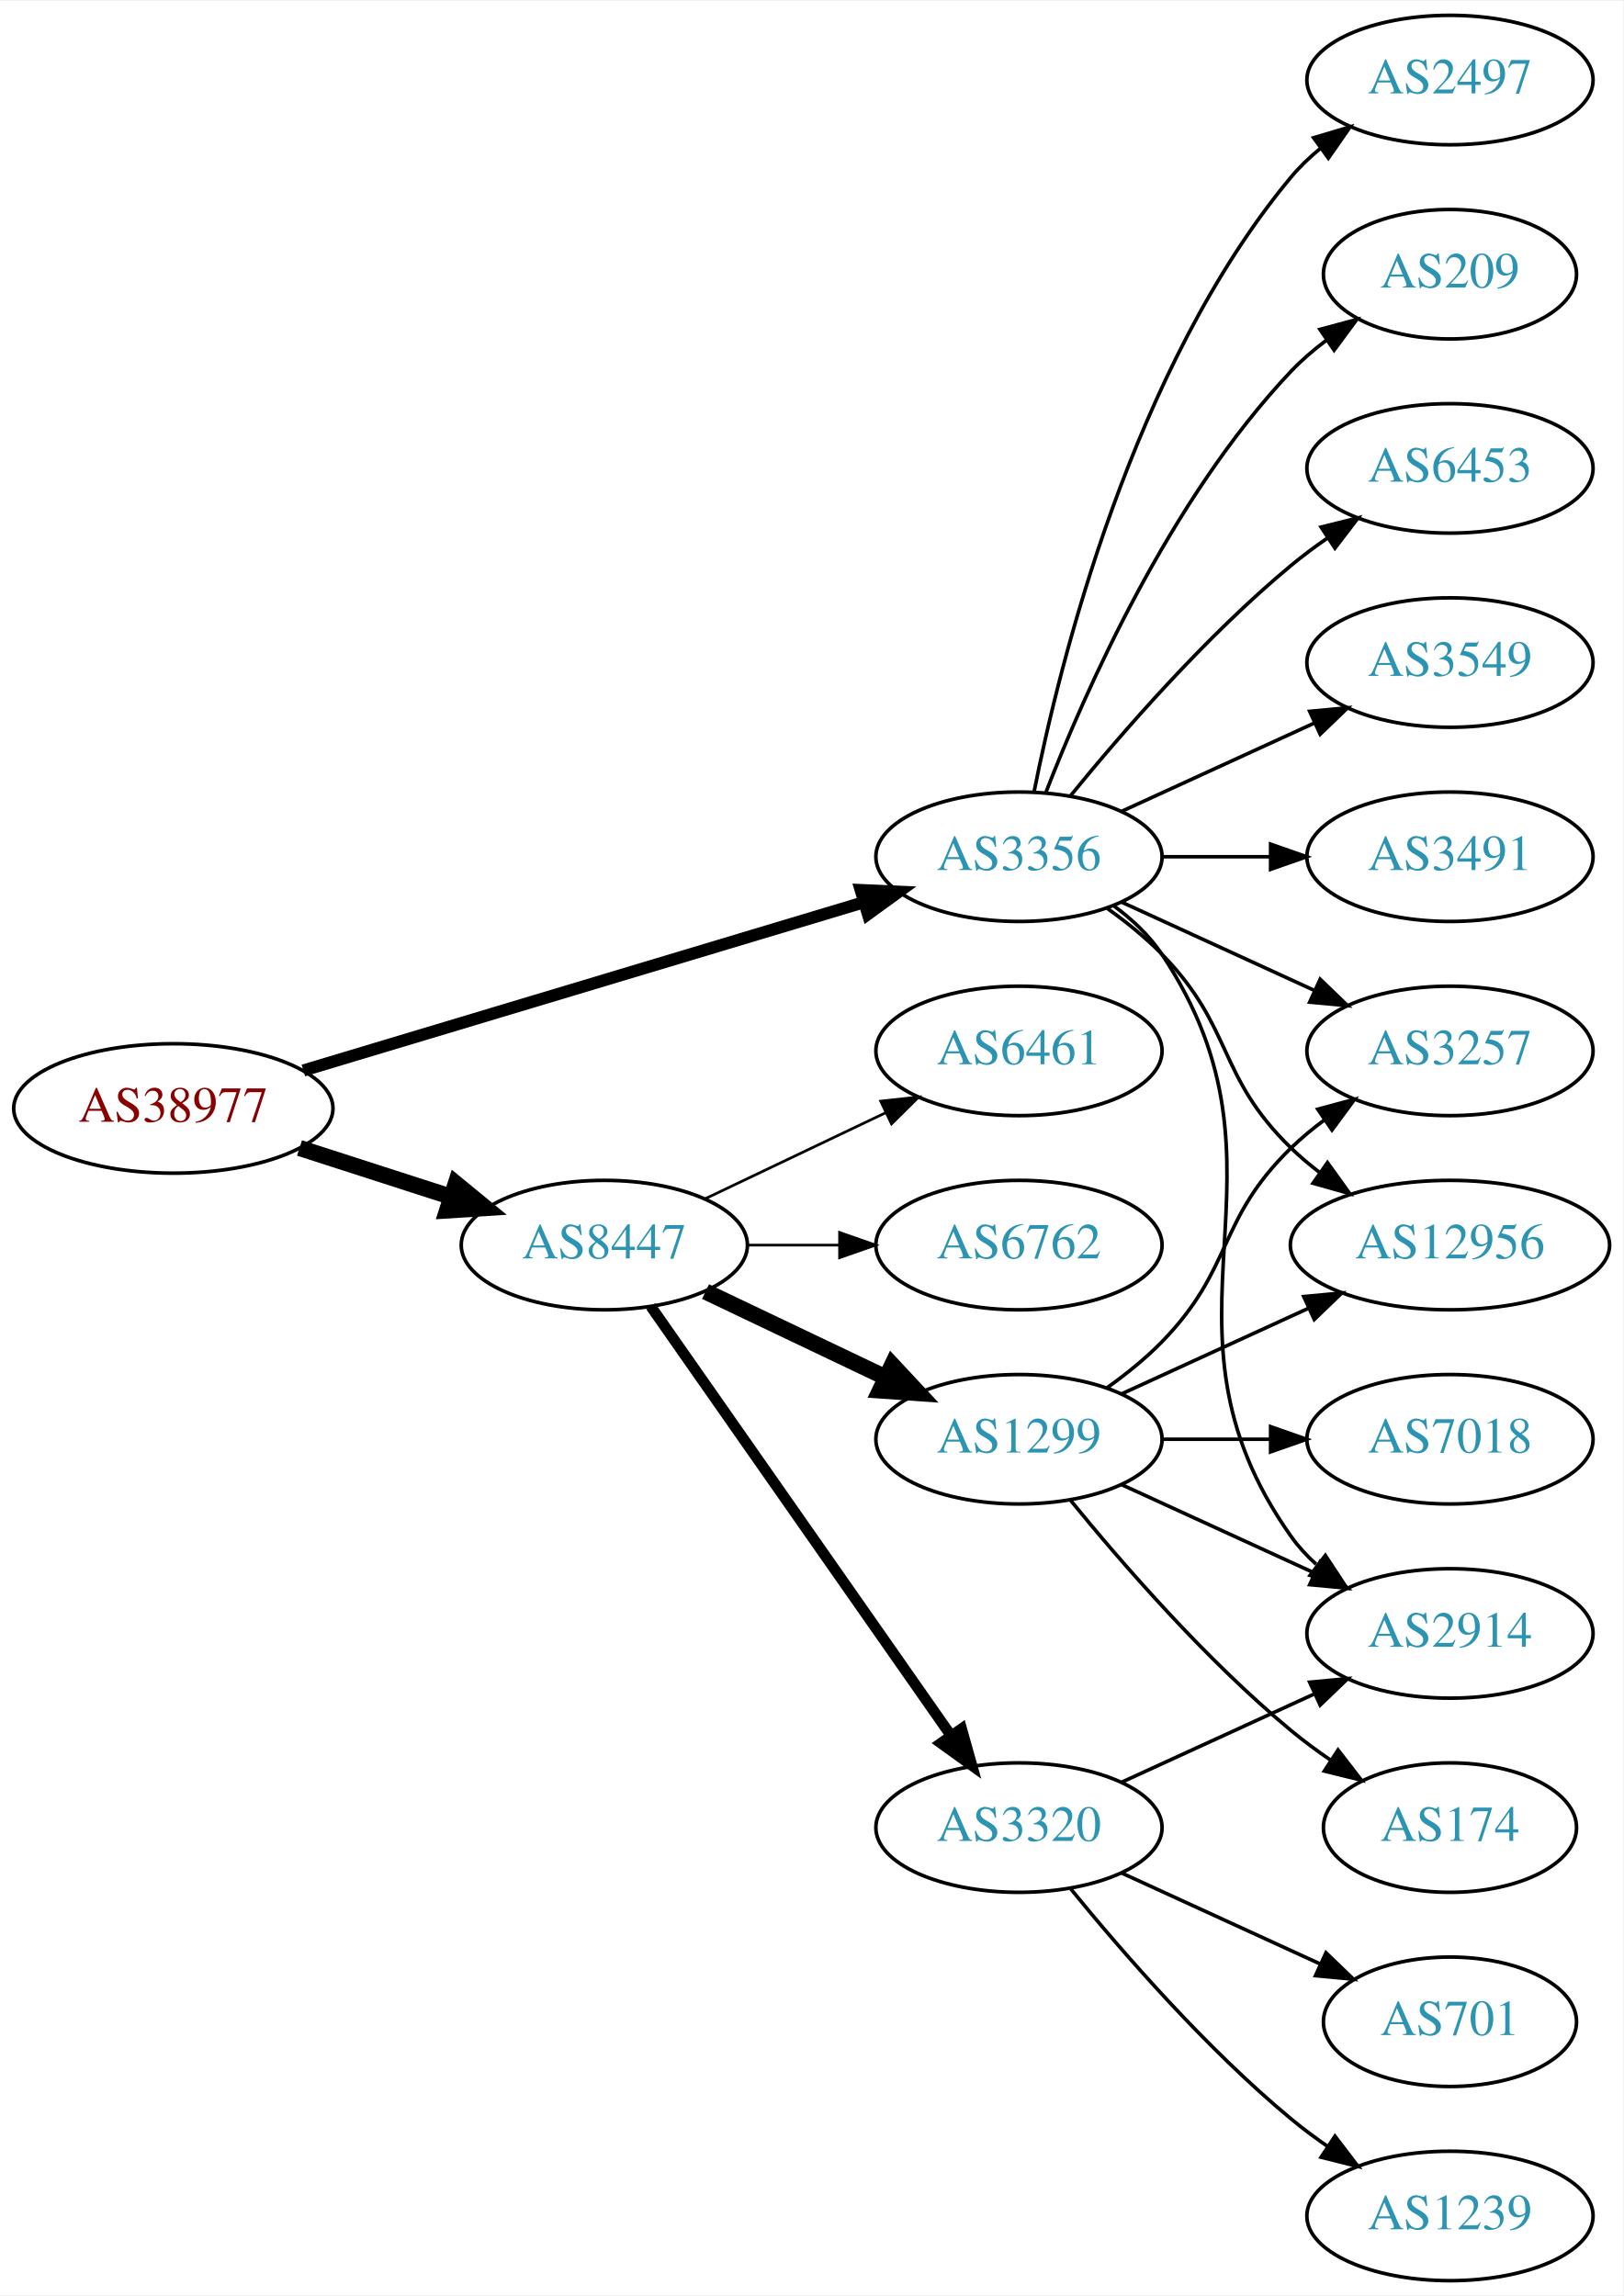
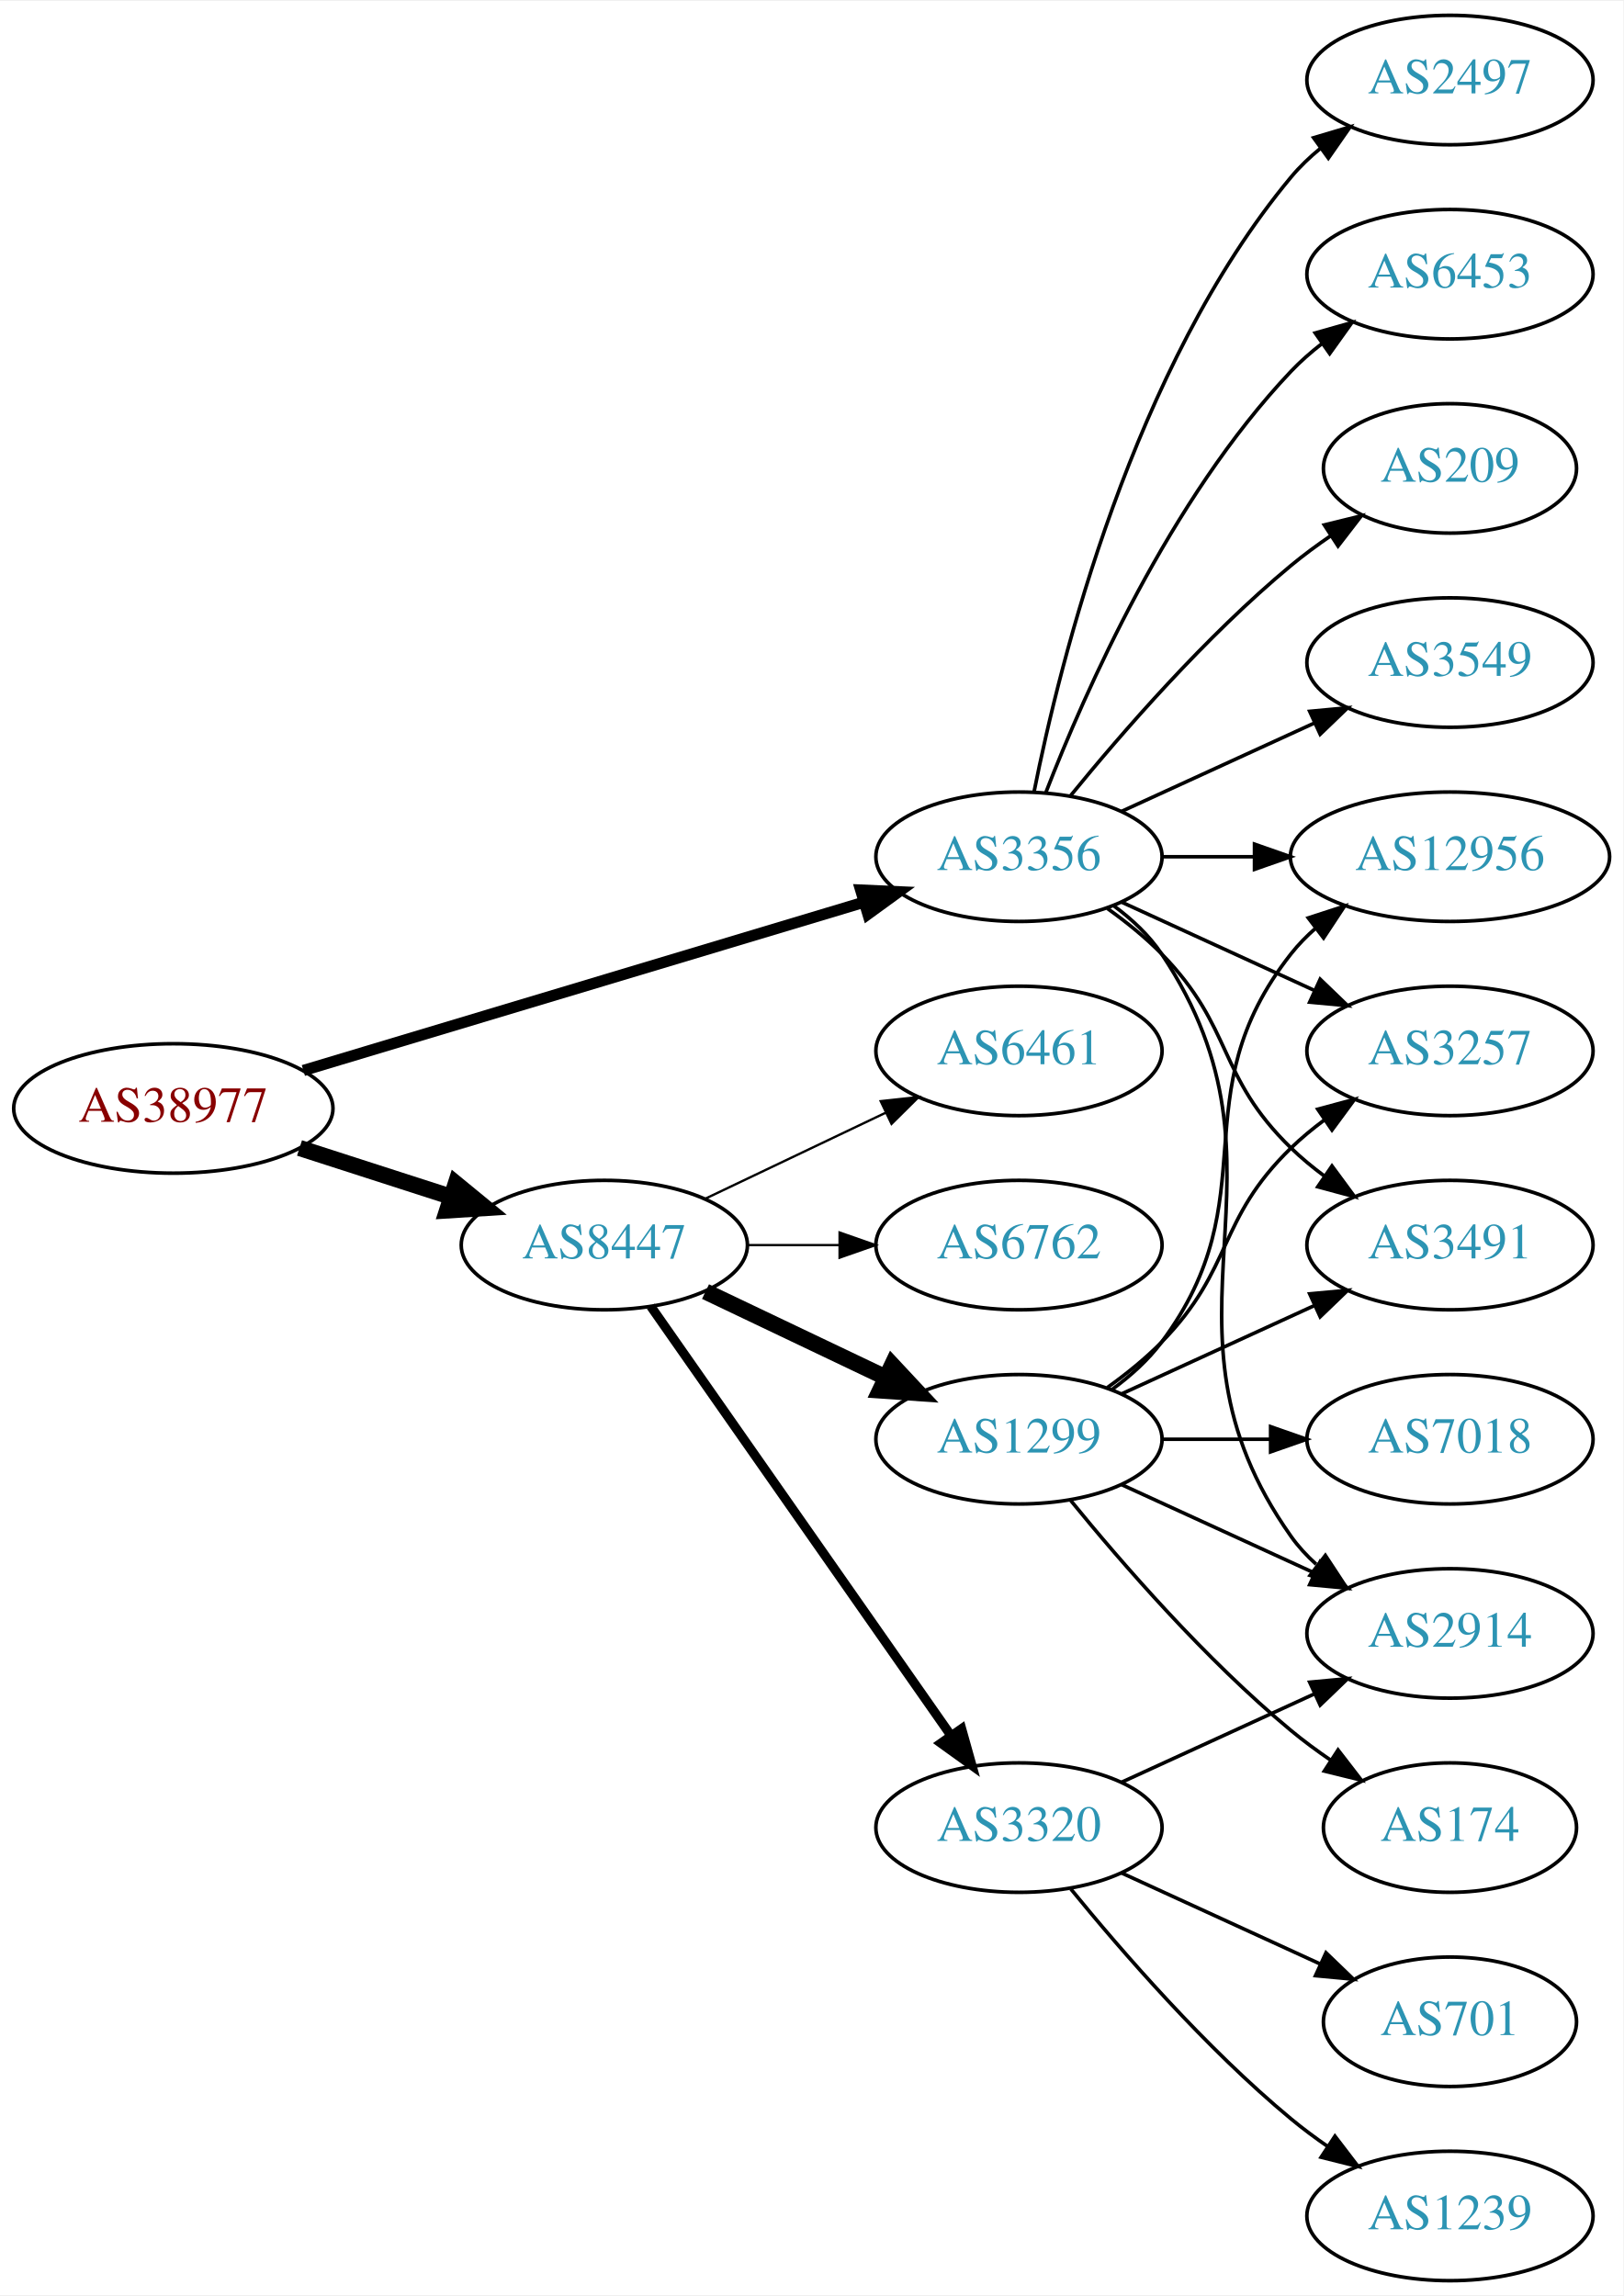
<svg xmlns="http://www.w3.org/2000/svg" xmlns:xlink="http://www.w3.org/1999/xlink" width="451pt" height="638pt" viewBox="0.00 0.00 451.37 638.00">
  <g id="graph0" class="graph" transform="scale(1 1) rotate(0) translate(4 634)">
    <polygon fill="white" stroke="none" points="-4,4 -4,-634 447.37,-634 447.37,4 -4,4" />
    <g id="node1" class="node">
      <g id="a_node1">
        <a xlink:href="/asn/38977" xlink:title="AS38977 ~ Silhouette International Schmied AG [AT]">
          <ellipse fill="#ffffff" stroke="black" cx="44.196" cy="-326" rx="44.393" ry="18" />
          <text text-anchor="middle" x="44.196" y="-322.3" font-family="Times,serif" font-size="14.00" fill="#880000">AS38977</text>
        </a>
      </g>
    </g>
    <g id="node2" class="node">
      <g id="a_node2">
        <a xlink:href="/asn/3356" xlink:title="AS3356 ~ LEVEL3 [US]">
          <ellipse fill="#ffffff" stroke="black" cx="279.332" cy="-396" rx="39.794" ry="18" />
          <text text-anchor="middle" x="279.332" y="-392.3" font-family="Times,serif" font-size="14.00" fill="#2c94b3">AS3356</text>
        </a>
      </g>
    </g>
    <g id="edge1" class="edge">
-       <path fill="none" stroke="black" stroke-width="3.375" d="M80.351,-336.555C122.097,-349.09 191.667,-369.979 236.241,-383.362" />
-       <polygon fill="black" stroke="black" stroke-width="3.375" points="235.318,-386.739 245.902,-386.263 237.331,-380.035 235.318,-386.739" />
+       <path fill="none" stroke="black" stroke-width="3.115" d="M80.351,-336.555C122.097,-349.09 191.667,-369.979 236.241,-383.362" />
+       <polygon fill="black" stroke="black" stroke-width="3.115" points="235.318,-386.739 245.902,-386.263 237.331,-380.035 235.318,-386.739" />
    </g>
    <g id="node3" class="node">
      <g id="a_node3">
        <a xlink:href="/asn/8447" xlink:title="AS8447 ~ A1 Telekom Austria AG [AT]">
          <ellipse fill="#ffffff" stroke="black" cx="164.039" cy="-288" rx="39.794" ry="18" />
          <text text-anchor="middle" x="164.039" y="-284.3" font-family="Times,serif" font-size="14.00" fill="#2c94b3">AS8447</text>
        </a>
      </g>
    </g>
    <g id="edge2" class="edge">
      <path fill="none" stroke="black" stroke-width="4.5" d="M79.281,-315.009C92.409,-310.776 107.55,-305.893 121.318,-301.454" />
      <polygon fill="black" stroke="black" stroke-width="4.5" points="122.743,-305.131 131.052,-298.315 120.326,-297.636 122.743,-305.131" />
    </g>
    <g id="node4" class="node">
      <g id="a_node4">
-         <a xlink:href="/asn/3491" xlink:title="AS3491 ~ PCCW Global, Inc. [US]">
-           <ellipse fill="#ffffff" stroke="black" cx="399.174" cy="-396" rx="39.794" ry="18" />
-           <text text-anchor="middle" x="399.174" y="-392.3" font-family="Times,serif" font-size="14.00" fill="#2c94b3">AS3491</text>
+         <a xlink:href="/asn/2497" xlink:title="AS2497 ~ Internet Initiative Japan Inc. [JP]">
+           <ellipse fill="#ffffff" stroke="black" cx="399.174" cy="-612" rx="39.794" ry="18" />
+           <text text-anchor="middle" x="399.174" y="-608.3" font-family="Times,serif" font-size="14.00" fill="#2c94b3">AS2497</text>
        </a>
      </g>
    </g>
    <g id="edge3" class="edge">
-       <path fill="none" stroke="black" d="M319.244,-396C328.798,-396 339.147,-396 349.11,-396" />
-       <polygon fill="black" stroke="black" points="349.302,-399.5 359.302,-396 349.302,-392.5 349.302,-399.5" />
+       <path fill="none" stroke="black" d="M283.53,-414.073C290.694,-450.141 310.968,-532.125 354.978,-585 357.383,-587.889 360.179,-590.563 363.172,-593.013" />
+       <polygon fill="black" stroke="black" points="361.26,-595.95 371.415,-598.973 365.361,-590.277 361.26,-595.95" />
    </g>
    <g id="node5" class="node">
      <g id="a_node5">
+         <a xlink:href="/asn/6453" xlink:title="AS6453 ~ TATA COMMUNICATIONS (AMERICA) INC [US]">
+           <ellipse fill="#ffffff" stroke="black" cx="399.174" cy="-558" rx="39.794" ry="18" />
+           <text text-anchor="middle" x="399.174" y="-554.3" font-family="Times,serif" font-size="14.00" fill="#2c94b3">AS6453</text>
+         </a>
+       </g>
+     </g>
+     <g id="edge4" class="edge">
+       <path fill="none" stroke="black" d="M286.855,-413.994C297.605,-441.728 321.262,-495.429 354.978,-531 357.564,-533.728 360.481,-536.294 363.55,-538.677" />
+       <polygon fill="black" stroke="black" points="361.704,-541.658 371.898,-544.543 365.728,-535.93 361.704,-541.658" />
+     </g>
+     <g id="node6" class="node">
+       <g id="a_node6">
        <a xlink:href="/asn/2914" xlink:title="AS2914 ~ NTT America, Inc. [US]">
          <ellipse fill="#ffffff" stroke="black" cx="399.174" cy="-180" rx="39.794" ry="18" />
          <text text-anchor="middle" x="399.174" y="-176.3" font-family="Times,serif" font-size="14.00" fill="#2c94b3">AS2914</text>
        </a>
      </g>
    </g>
-     <g id="edge4" class="edge">
+     <g id="edge5" class="edge">
      <path fill="none" stroke="black" d="M305.651,-382.393C310.707,-378.649 315.518,-374.169 318.978,-369 360.003,-307.706 312.399,-267.225 354.978,-207 356.969,-204.184 359.356,-201.599 361.972,-199.24" />
      <polygon fill="black" stroke="black" points="364.525,-201.694 370.34,-192.838 360.271,-196.135 364.525,-201.694" />
    </g>
-     <g id="node6" class="node">
-       <g id="a_node6">
+     <g id="node7" class="node">
+       <g id="a_node7">
        <a xlink:href="/asn/3257" xlink:title="AS3257 ~ GTT [DE]">
          <ellipse fill="#ffffff" stroke="black" cx="399.174" cy="-342" rx="39.794" ry="18" />
          <text text-anchor="middle" x="399.174" y="-338.3" font-family="Times,serif" font-size="14.00" fill="#2c94b3">AS3257</text>
        </a>
      </g>
    </g>
-     <g id="edge5" class="edge">
+     <g id="edge6" class="edge">
      <path fill="none" stroke="black" d="M307.96,-383.339C323.917,-376.027 344.188,-366.739 361.471,-358.819" />
      <polygon fill="black" stroke="black" points="363.085,-361.929 370.718,-354.581 360.169,-355.565 363.085,-361.929" />
    </g>
-     <g id="node7" class="node">
-       <g id="a_node7">
-         <a xlink:href="/asn/2497" xlink:title="AS2497 ~ Internet Initiative Japan Inc. [JP]">
-           <ellipse fill="#ffffff" stroke="black" cx="399.174" cy="-612" rx="39.794" ry="18" />
-           <text text-anchor="middle" x="399.174" y="-608.3" font-family="Times,serif" font-size="14.00" fill="#2c94b3">AS2497</text>
-         </a>
-       </g>
-     </g>
-     <g id="edge6" class="edge">
-       <path fill="none" stroke="black" d="M283.53,-414.073C290.694,-450.141 310.968,-532.125 354.978,-585 357.383,-587.889 360.179,-590.563 363.172,-593.013" />
-       <polygon fill="black" stroke="black" points="361.26,-595.95 371.415,-598.973 365.361,-590.277 361.26,-595.95" />
-     </g>
    <g id="node8" class="node">
      <g id="a_node8">
-         <a xlink:href="/asn/209" xlink:title="AS209 ~ CenturyLink Communications, LLC [US]">
-           <ellipse fill="#ffffff" stroke="black" cx="399.174" cy="-558" rx="35.194" ry="18" />
-           <text text-anchor="middle" x="399.174" y="-554.3" font-family="Times,serif" font-size="14.00" fill="#2c94b3">AS209</text>
+         <a xlink:href="/asn/3491" xlink:title="AS3491 ~ PCCW Global, Inc. [US]">
+           <ellipse fill="#ffffff" stroke="black" cx="399.174" cy="-288" rx="39.794" ry="18" />
+           <text text-anchor="middle" x="399.174" y="-284.3" font-family="Times,serif" font-size="14.00" fill="#2c94b3">AS3491</text>
        </a>
      </g>
    </g>
    <g id="edge7" class="edge">
-       <path fill="none" stroke="black" d="M286.855,-413.994C297.605,-441.728 321.262,-495.429 354.978,-531 357.921,-534.105 361.294,-537.001 364.83,-539.655" />
-       <polygon fill="black" stroke="black" points="363.015,-542.654 373.249,-545.397 366.959,-536.871 363.015,-542.654" />
+       <path fill="none" stroke="black" d="M303.926,-381.611C309.182,-377.852 314.513,-373.563 318.978,-369 339.151,-348.383 334.285,-335.094 354.978,-315 357.823,-312.237 360.997,-309.614 364.297,-307.166" />
+       <polygon fill="black" stroke="black" points="366.363,-309.994 372.645,-301.462 362.414,-304.214 366.363,-309.994" />
    </g>
    <g id="node9" class="node">
      <g id="a_node9">
-         <a xlink:href="/asn/6453" xlink:title="AS6453 ~ TATA COMMUNICATIONS (AMERICA) INC [US]">
-           <ellipse fill="#ffffff" stroke="black" cx="399.174" cy="-504" rx="39.794" ry="18" />
-           <text text-anchor="middle" x="399.174" y="-500.3" font-family="Times,serif" font-size="14.00" fill="#2c94b3">AS6453</text>
+         <a xlink:href="/asn/209" xlink:title="AS209 ~ CenturyLink Communications, LLC [US]">
+           <ellipse fill="#ffffff" stroke="black" cx="399.174" cy="-504" rx="35.194" ry="18" />
+           <text text-anchor="middle" x="399.174" y="-500.3" font-family="Times,serif" font-size="14.00" fill="#2c94b3">AS209</text>
        </a>
      </g>
    </g>
    <g id="edge8" class="edge">
-       <path fill="none" stroke="black" d="M293.751,-413.065C307.865,-430.375 331.28,-457.345 354.978,-477 358.194,-479.668 361.695,-482.27 365.265,-484.741" />
-       <polygon fill="black" stroke="black" points="363.343,-487.666 373.622,-490.236 367.189,-481.817 363.343,-487.666" />
+       <path fill="none" stroke="black" d="M293.751,-413.065C307.865,-430.375 331.28,-457.345 354.978,-477 358.441,-479.872 362.234,-482.669 366.088,-485.308" />
+       <polygon fill="black" stroke="black" points="364.231,-488.275 374.521,-490.797 368.05,-482.408 364.231,-488.275" />
    </g>
    <g id="node10" class="node">
      <g id="a_node10">
        <a xlink:href="/asn/3549" xlink:title="AS3549 ~ Level 3 Parent, LLC [US]">
          <ellipse fill="#ffffff" stroke="black" cx="399.174" cy="-450" rx="39.794" ry="18" />
          <text text-anchor="middle" x="399.174" y="-446.3" font-family="Times,serif" font-size="14.00" fill="#2c94b3">AS3549</text>
        </a>
      </g>
    </g>
    <g id="edge9" class="edge">
      <path fill="none" stroke="black" d="M307.96,-408.661C323.917,-415.973 344.188,-425.261 361.471,-433.181" />
      <polygon fill="black" stroke="black" points="360.169,-436.435 370.718,-437.419 363.085,-430.071 360.169,-436.435" />
    </g>
    <g id="node11" class="node">
      <g id="a_node11">
        <a xlink:href="/asn/12956" xlink:title="AS12956 ~ TELXIUS [ES]">
-           <ellipse fill="#ffffff" stroke="black" cx="399.174" cy="-288" rx="44.393" ry="18" />
-           <text text-anchor="middle" x="399.174" y="-284.3" font-family="Times,serif" font-size="14.00" fill="#2c94b3">AS12956</text>
+           <ellipse fill="#ffffff" stroke="black" cx="399.174" cy="-396" rx="44.393" ry="18" />
+           <text text-anchor="middle" x="399.174" y="-392.3" font-family="Times,serif" font-size="14.00" fill="#2c94b3">AS12956</text>
        </a>
      </g>
    </g>
    <g id="edge10" class="edge">
-       <path fill="none" stroke="black" d="M303.926,-381.611C309.182,-377.852 314.513,-373.563 318.978,-369 339.151,-348.383 334.285,-335.094 354.978,-315 357.464,-312.586 360.202,-310.278 363.055,-308.1" />
-       <polygon fill="black" stroke="black" points="365.11,-310.934 371.291,-302.329 361.092,-305.202 365.11,-310.934" />
+       <path fill="none" stroke="black" d="M319.244,-396C327.347,-396 336.022,-396 344.548,-396" />
+       <polygon fill="black" stroke="black" points="344.826,-399.5 354.826,-396 344.826,-392.5 344.826,-399.5" />
    </g>
    <g id="node12" class="node">
      <g id="a_node12">
+         <a xlink:href="/asn/1299" xlink:title="AS1299 ~ Telia Carrier [EU]">
+           <ellipse fill="#ffffff" stroke="black" cx="279.332" cy="-234" rx="39.794" ry="18" />
+           <text text-anchor="middle" x="279.332" y="-230.3" font-family="Times,serif" font-size="14.00" fill="#2c94b3">AS1299</text>
+         </a>
+       </g>
+     </g>
+     <g id="edge11" class="edge">
+       <path fill="none" stroke="black" stroke-width="4.5" d="M192.175,-275.066C207.169,-267.919 225.99,-258.948 242.213,-251.215" />
+       <polygon fill="black" stroke="black" stroke-width="4.5" points="244.084,-254.686 251.417,-246.829 240.695,-247.577 244.084,-254.686" />
+     </g>
+     <g id="node13" class="node">
+       <g id="a_node13">
        <a xlink:href="/asn/3320" xlink:title="AS3320 ~ DTAG [DE]">
          <ellipse fill="#ffffff" stroke="black" cx="279.332" cy="-126" rx="39.794" ry="18" />
          <text text-anchor="middle" x="279.332" y="-122.3" font-family="Times,serif" font-size="14.00" fill="#2c94b3">AS3320</text>
        </a>
      </g>
    </g>
-     <g id="edge11" class="edge">
-       <path fill="none" stroke="black" stroke-width="3" d="M176.949,-270.969C196.871,-242.483 237.06,-185.015 260.41,-151.626" />
-       <polygon fill="black" stroke="black" stroke-width="3" points="263.377,-153.491 266.24,-143.29 257.641,-149.479 263.377,-153.491" />
-     </g>
-     <g id="node13" class="node">
-       <g id="a_node13">
-         <a xlink:href="/asn/1299" xlink:title="AS1299 ~ Telia Carrier [EU]">
-           <ellipse fill="#ffffff" stroke="black" cx="279.332" cy="-234" rx="39.794" ry="18" />
-           <text text-anchor="middle" x="279.332" y="-230.3" font-family="Times,serif" font-size="14.00" fill="#2c94b3">AS1299</text>
-         </a>
-       </g>
-     </g>
    <g id="edge12" class="edge">
-       <path fill="none" stroke="black" stroke-width="4.5" d="M192.175,-275.066C207.169,-267.919 225.99,-258.948 242.213,-251.215" />
-       <polygon fill="black" stroke="black" stroke-width="4.5" points="244.084,-254.686 251.417,-246.829 240.695,-247.577 244.084,-254.686" />
+       <path fill="none" stroke="black" stroke-width="2.571" d="M176.949,-270.969C196.871,-242.483 237.06,-185.015 260.41,-151.626" />
+       <polygon fill="black" stroke="black" stroke-width="2.571" points="263.377,-153.491 266.24,-143.29 257.641,-149.479 263.377,-153.491" />
    </g>
    <g id="node14" class="node">
      <g id="a_node14">
        <a xlink:href="/asn/6461" xlink:title="AS6461 ~ Zayo Bandwidth [US]">
          <ellipse fill="#ffffff" stroke="black" cx="279.332" cy="-342" rx="39.794" ry="18" />
          <text text-anchor="middle" x="279.332" y="-338.3" font-family="Times,serif" font-size="14.00" fill="#2c94b3">AS6461</text>
        </a>
      </g>
    </g>
    <g id="edge13" class="edge">
-       <path fill="none" stroke="black" stroke-width="0.75" d="M192.175,-300.934C207.169,-308.081 225.99,-317.052 242.213,-324.785" />
-       <polygon fill="black" stroke="black" stroke-width="0.75" points="240.884,-328.028 251.417,-329.171 243.895,-321.709 240.884,-328.028" />
+       <path fill="none" stroke="black" stroke-width="0.643" d="M192.175,-300.934C207.169,-308.081 225.99,-317.052 242.213,-324.785" />
+       <polygon fill="black" stroke="black" stroke-width="0.643" points="240.884,-328.028 251.417,-329.171 243.895,-321.709 240.884,-328.028" />
    </g>
    <g id="node15" class="node">
      <g id="a_node15">
        <a xlink:href="/asn/6762" xlink:title="AS6762 ~ TELECOM ITALIA SPARKLE S.p.A. [IT]">
          <ellipse fill="#ffffff" stroke="black" cx="279.332" cy="-288" rx="39.794" ry="18" />
          <text text-anchor="middle" x="279.332" y="-284.3" font-family="Times,serif" font-size="14.00" fill="#2c94b3">AS6762</text>
        </a>
      </g>
    </g>
    <g id="edge14" class="edge">
-       <path fill="none" stroke="black" stroke-width="0.75" d="M203.711,-288C211.914,-288 220.678,-288 229.21,-288" />
-       <polygon fill="black" stroke="black" stroke-width="0.75" points="229.449,-291.5 239.449,-288 229.449,-284.5 229.449,-291.5" />
+       <path fill="none" stroke="black" stroke-width="0.643" d="M203.711,-288C211.914,-288 220.678,-288 229.21,-288" />
+       <polygon fill="black" stroke="black" stroke-width="0.643" points="229.449,-291.5 239.449,-288 229.449,-284.5 229.449,-291.5" />
+     </g>
+     <g id="edge20" class="edge">
+       <path fill="none" stroke="black" d="M307.96,-221.339C323.917,-214.027 344.188,-204.739 361.471,-196.819" />
+       <polygon fill="black" stroke="black" points="363.085,-199.929 370.718,-192.581 360.169,-193.565 363.085,-199.929" />
    </g>
    <g id="edge15" class="edge">
+       <path fill="none" stroke="black" d="M303.926,-248.389C309.182,-252.148 314.513,-256.437 318.978,-261 339.151,-281.617 334.285,-294.906 354.978,-315 357.823,-317.763 360.997,-320.386 364.297,-322.834" />
+       <polygon fill="black" stroke="black" points="362.414,-325.786 372.645,-328.538 366.363,-320.006 362.414,-325.786" />
+     </g>
+     <g id="edge19" class="edge">
+       <path fill="none" stroke="black" d="M307.96,-246.661C323.917,-253.973 344.188,-263.261 361.471,-271.181" />
+       <polygon fill="black" stroke="black" points="360.169,-274.435 370.718,-275.419 363.085,-268.071 360.169,-274.435" />
+     </g>
+     <g id="edge18" class="edge">
+       <path fill="none" stroke="black" d="M305.262,-247.882C310.338,-251.611 315.256,-256.016 318.978,-261 349.249,-301.542 323.679,-329.246 354.978,-369 357.002,-371.571 359.344,-373.963 361.868,-376.174" />
+       <polygon fill="black" stroke="black" points="359.782,-378.984 369.858,-382.261 364.025,-373.416 359.782,-378.984" />
+     </g>
+     <g id="node16" class="node">
+       <g id="a_node16">
+         <a xlink:href="/asn/7018" xlink:title="AS7018 ~ AT&amp;T Services, Inc. [US]">
+           <ellipse fill="#ffffff" stroke="black" cx="399.174" cy="-234" rx="39.794" ry="18" />
+           <text text-anchor="middle" x="399.174" y="-230.3" font-family="Times,serif" font-size="14.00" fill="#2c94b3">AS7018</text>
+         </a>
+       </g>
+     </g>
+     <g id="edge16" class="edge">
+       <path fill="none" stroke="black" d="M319.244,-234C328.798,-234 339.147,-234 349.11,-234" />
+       <polygon fill="black" stroke="black" points="349.302,-237.5 359.302,-234 349.302,-230.5 349.302,-237.5" />
+     </g>
+     <g id="node17" class="node">
+       <g id="a_node17">
+         <a xlink:href="/asn/174" xlink:title="AS174 ~ Cogent Communications [US]">
+           <ellipse fill="#ffffff" stroke="black" cx="399.174" cy="-126" rx="35.194" ry="18" />
+           <text text-anchor="middle" x="399.174" y="-122.3" font-family="Times,serif" font-size="14.00" fill="#2c94b3">AS174</text>
+         </a>
+       </g>
+     </g>
+     <g id="edge17" class="edge">
+       <path fill="none" stroke="black" d="M293.751,-216.935C307.865,-199.625 331.28,-172.655 354.978,-153 358.441,-150.128 362.234,-147.331 366.088,-144.692" />
+       <polygon fill="black" stroke="black" points="368.05,-147.592 374.521,-139.203 364.231,-141.725 368.05,-147.592" />
+     </g>
+     <g id="edge21" class="edge">
      <path fill="none" stroke="black" d="M307.96,-138.661C323.917,-145.973 344.188,-155.261 361.471,-163.181" />
      <polygon fill="black" stroke="black" points="360.169,-166.435 370.718,-167.419 363.085,-160.071 360.169,-166.435" />
    </g>
-     <g id="node16" class="node">
-       <g id="a_node16">
+     <g id="node18" class="node">
+       <g id="a_node18">
+         <a xlink:href="/asn/701" xlink:title="AS701 ~ UUNET [US]">
+           <ellipse fill="#ffffff" stroke="black" cx="399.174" cy="-72" rx="35.194" ry="18" />
+           <text text-anchor="middle" x="399.174" y="-68.3" font-family="Times,serif" font-size="14.00" fill="#2c94b3">AS701</text>
+         </a>
+       </g>
+     </g>
+     <g id="edge22" class="edge">
+       <path fill="none" stroke="black" d="M307.96,-113.339C324.377,-105.817 345.358,-96.202 362.955,-88.139" />
+       <polygon fill="black" stroke="black" points="364.7,-91.189 372.332,-83.842 361.783,-84.826 364.7,-91.189" />
+     </g>
+     <g id="node19" class="node">
+       <g id="a_node19">
        <a xlink:href="/asn/1239" xlink:title="AS1239 ~ Sprint [US]">
          <ellipse fill="#ffffff" stroke="black" cx="399.174" cy="-18" rx="39.794" ry="18" />
          <text text-anchor="middle" x="399.174" y="-14.3" font-family="Times,serif" font-size="14.00" fill="#2c94b3">AS1239</text>
        </a>
      </g>
    </g>
-     <g id="edge16" class="edge">
+     <g id="edge23" class="edge">
      <path fill="none" stroke="black" d="M293.751,-108.935C307.865,-91.625 331.28,-64.655 354.978,-45 358.194,-42.332 361.695,-39.73 365.265,-37.259" />
      <polygon fill="black" stroke="black" points="367.189,-40.183 373.622,-31.764 363.343,-34.334 367.189,-40.183" />
    </g>
-     <g id="node17" class="node">
-       <g id="a_node17">
-         <a xlink:href="/asn/701" xlink:title="AS701 ~ UUNET [US]">
-           <ellipse fill="#ffffff" stroke="black" cx="399.174" cy="-72" rx="35.194" ry="18" />
-           <text text-anchor="middle" x="399.174" y="-68.3" font-family="Times,serif" font-size="14.00" fill="#2c94b3">AS701</text>
-         </a>
-       </g>
-     </g>
-     <g id="edge17" class="edge">
-       <path fill="none" stroke="black" d="M307.96,-113.339C324.377,-105.817 345.358,-96.202 362.955,-88.139" />
-       <polygon fill="black" stroke="black" points="364.7,-91.189 372.332,-83.842 361.783,-84.826 364.7,-91.189" />
-     </g>
-     <g id="edge20" class="edge">
-       <path fill="none" stroke="black" d="M307.96,-221.339C323.917,-214.027 344.188,-204.739 361.471,-196.819" />
-       <polygon fill="black" stroke="black" points="363.085,-199.929 370.718,-192.581 360.169,-193.565 363.085,-199.929" />
-     </g>
-     <g id="edge18" class="edge">
-       <path fill="none" stroke="black" d="M303.926,-248.389C309.182,-252.148 314.513,-256.437 318.978,-261 339.151,-281.617 334.285,-294.906 354.978,-315 357.823,-317.763 360.997,-320.386 364.297,-322.834" />
-       <polygon fill="black" stroke="black" points="362.414,-325.786 372.645,-328.538 366.363,-320.006 362.414,-325.786" />
-     </g>
-     <g id="edge22" class="edge">
-       <path fill="none" stroke="black" d="M307.96,-246.661C323.458,-253.762 343.025,-262.728 359.971,-270.494" />
-       <polygon fill="black" stroke="black" points="358.525,-273.681 369.074,-274.665 361.441,-267.317 358.525,-273.681" />
-     </g>
-     <g id="node18" class="node">
-       <g id="a_node18">
-         <a xlink:href="/asn/7018" xlink:title="AS7018 ~ AT&amp;T Services, Inc. [US]">
-           <ellipse fill="#ffffff" stroke="black" cx="399.174" cy="-234" rx="39.794" ry="18" />
-           <text text-anchor="middle" x="399.174" y="-230.3" font-family="Times,serif" font-size="14.00" fill="#2c94b3">AS7018</text>
-         </a>
-       </g>
-     </g>
-     <g id="edge19" class="edge">
-       <path fill="none" stroke="black" d="M319.244,-234C328.798,-234 339.147,-234 349.11,-234" />
-       <polygon fill="black" stroke="black" points="349.302,-237.5 359.302,-234 349.302,-230.5 349.302,-237.5" />
-     </g>
-     <g id="node19" class="node">
-       <g id="a_node19">
-         <a xlink:href="/asn/174" xlink:title="AS174 ~ Cogent Communications [US]">
-           <ellipse fill="#ffffff" stroke="black" cx="399.174" cy="-126" rx="35.194" ry="18" />
-           <text text-anchor="middle" x="399.174" y="-122.3" font-family="Times,serif" font-size="14.00" fill="#2c94b3">AS174</text>
-         </a>
-       </g>
-     </g>
-     <g id="edge21" class="edge">
-       <path fill="none" stroke="black" d="M293.751,-216.935C307.865,-199.625 331.28,-172.655 354.978,-153 358.441,-150.128 362.234,-147.331 366.088,-144.692" />
-       <polygon fill="black" stroke="black" points="368.05,-147.592 374.521,-139.203 364.231,-141.725 368.05,-147.592" />
-     </g>
  </g>
</svg>
